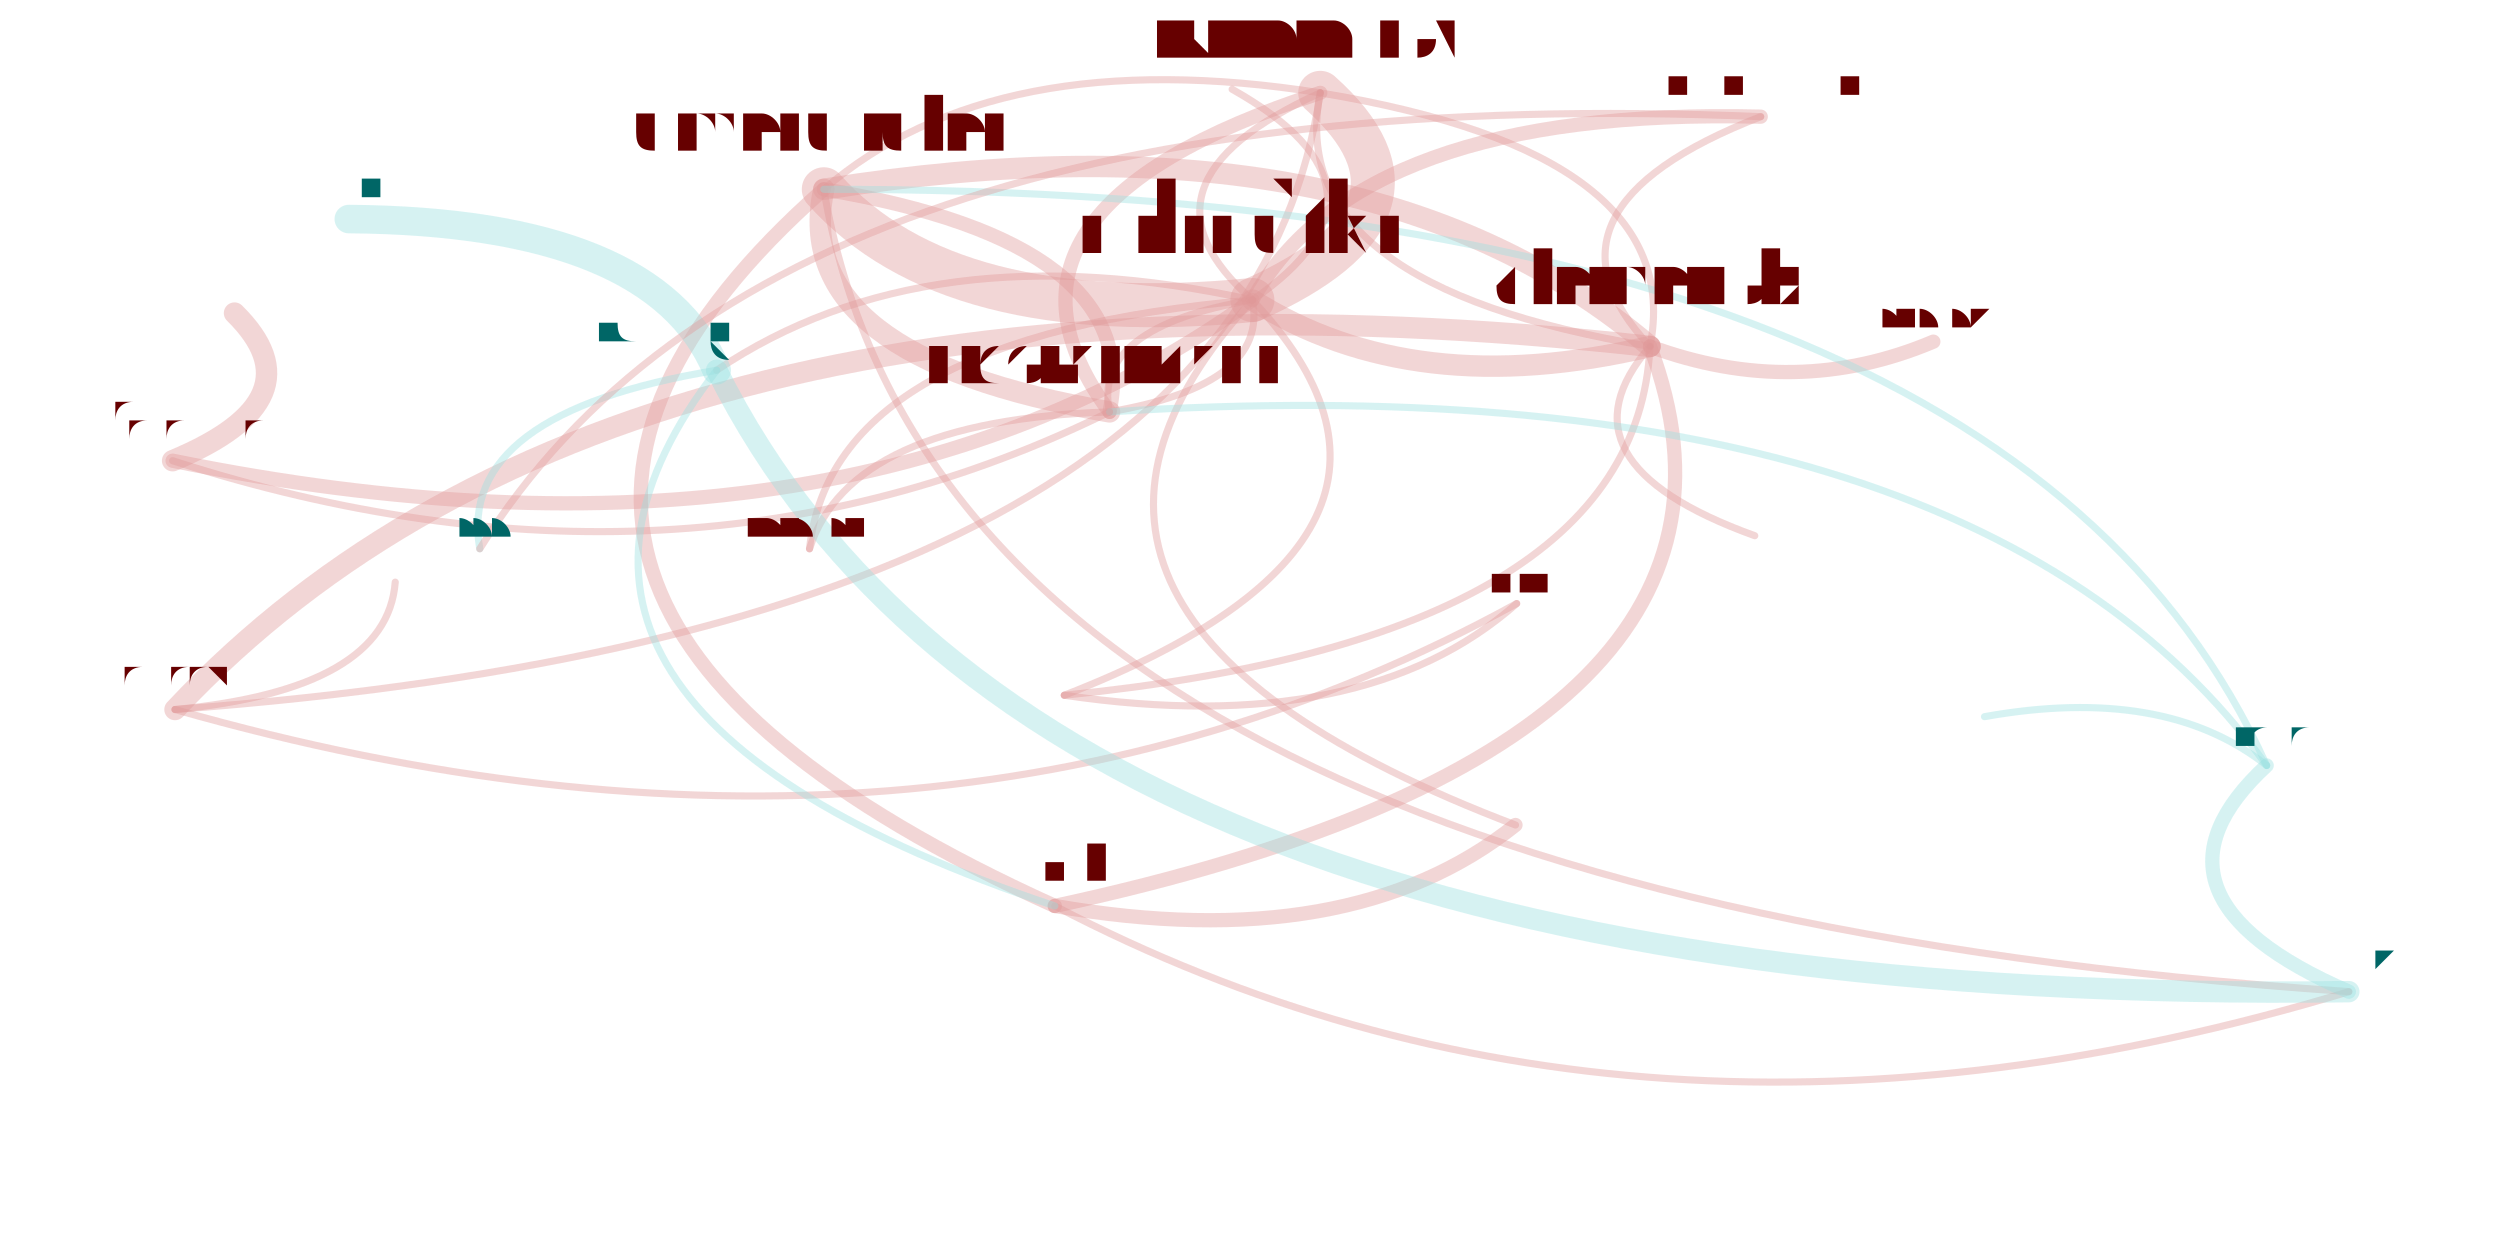
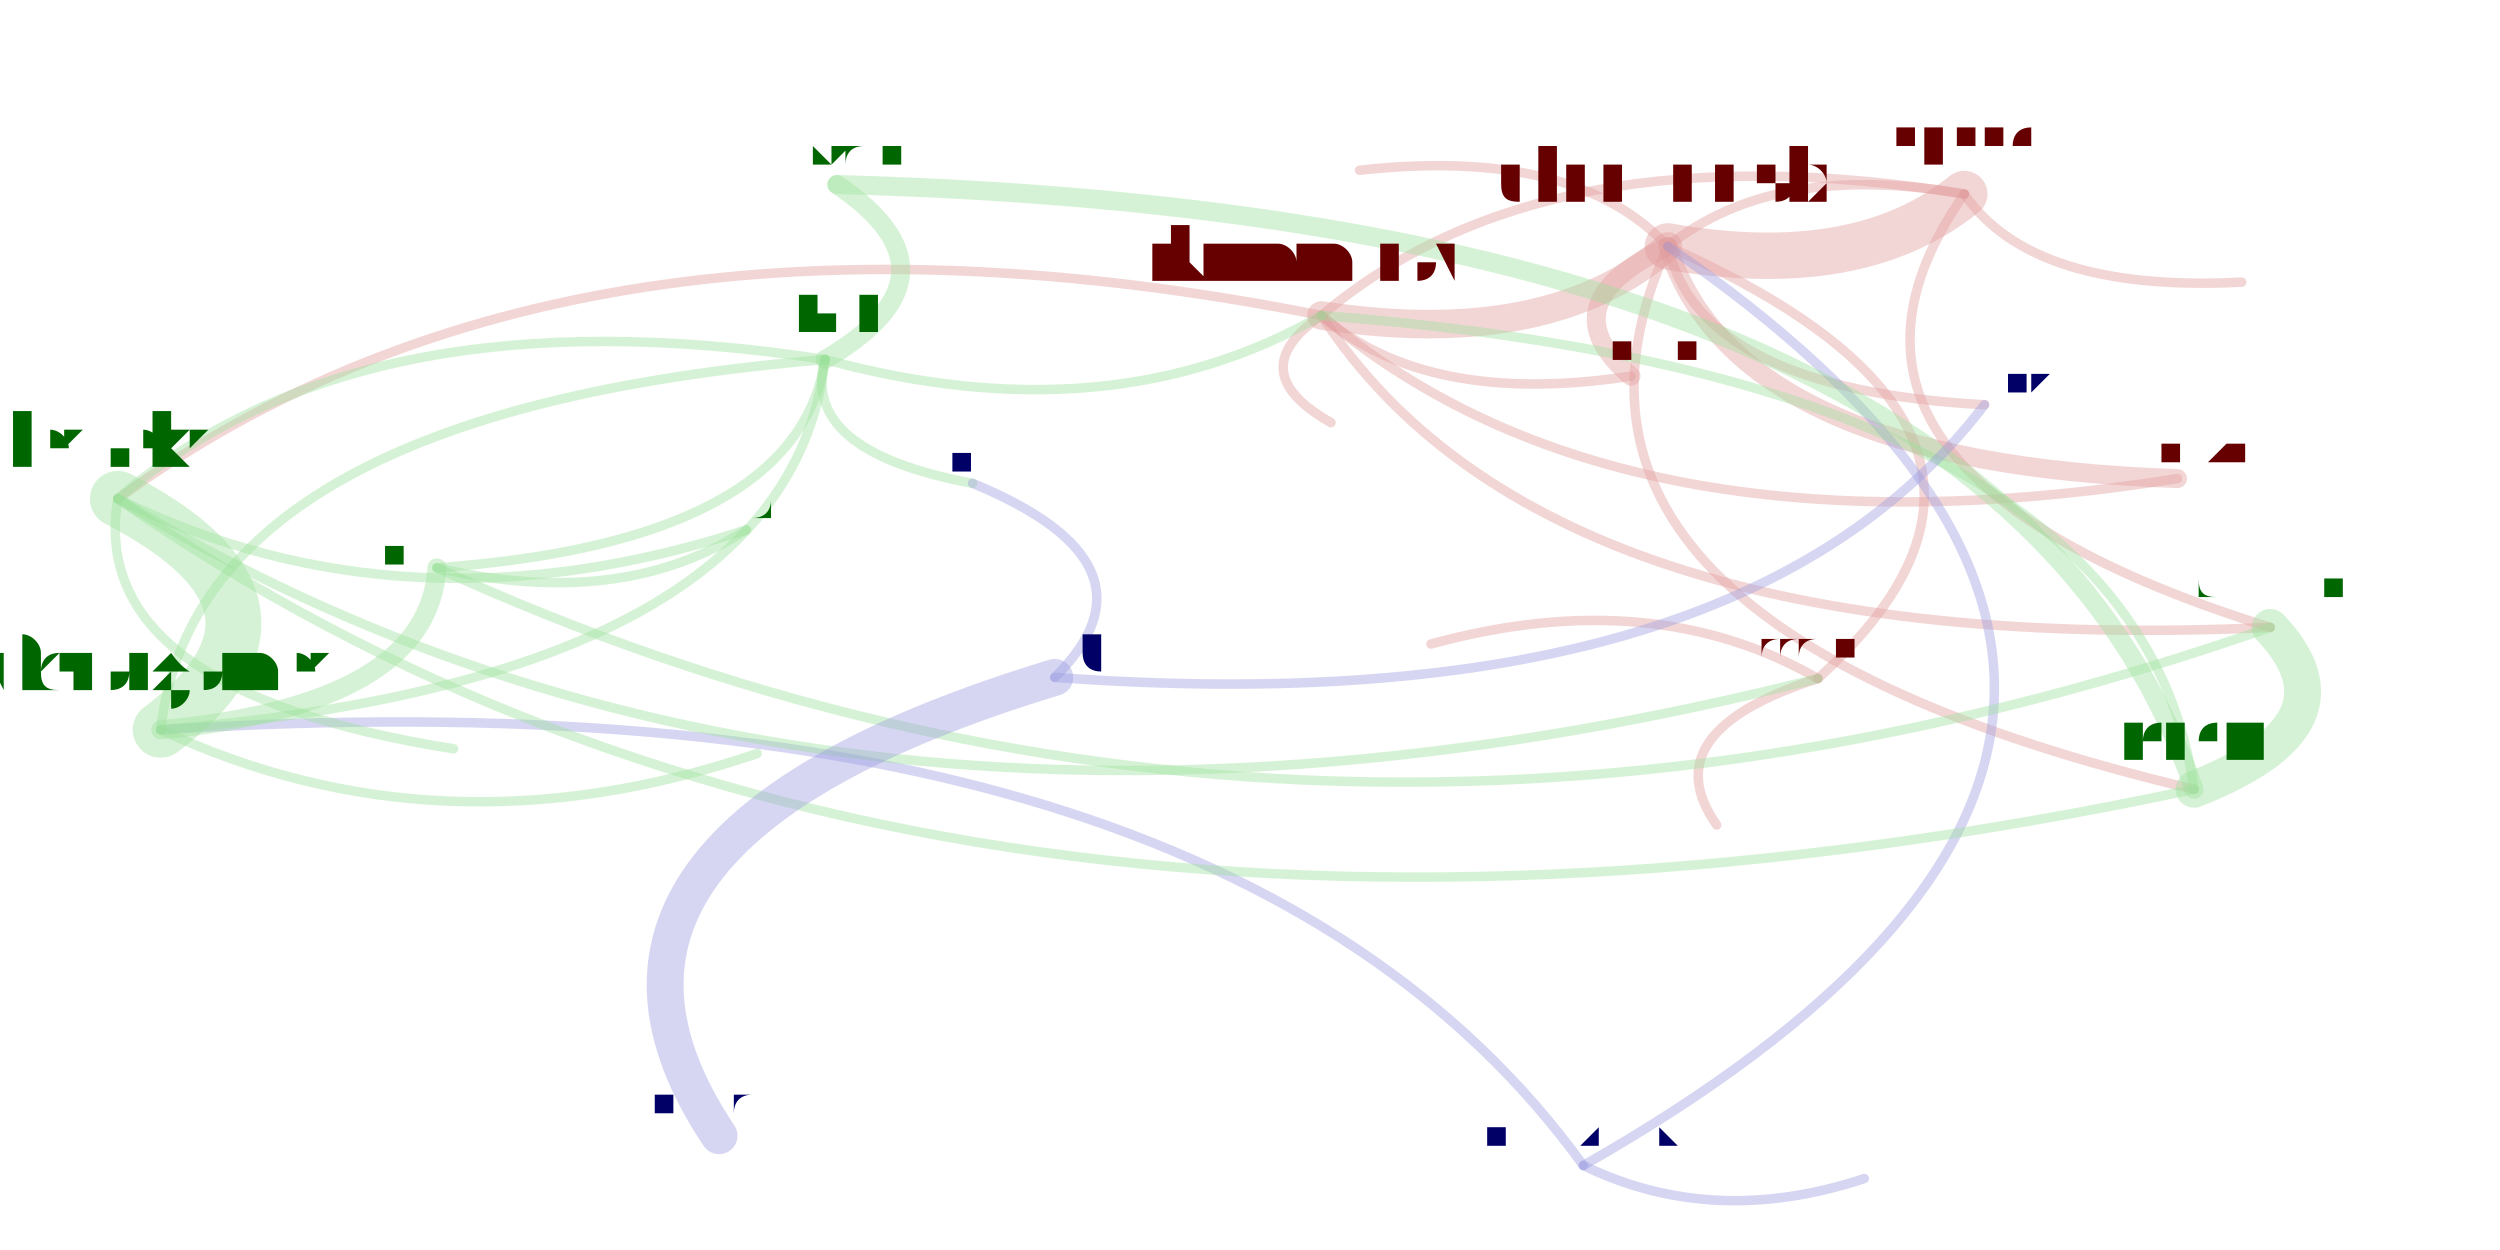
<svg xmlns="http://www.w3.org/2000/svg" width="4000" height="2000" viewBox="-0.025 -0.025 2.05 1.05">
  <style>
    path {
      fill: none;
      stroke-linecap: round;
      stroke-opacity: 0.4;
    }

    text {
      text-anchor: middle;
      alignment-baseline: hanging;
    }
  </style>
  <g opacity="0.4">
-     <path d="M0.097 0.571 Q0.993 0.504 1.059 0.053" stroke="hsl(0.0,100%,35%)" stroke-width="0.006" />
-     <path d="M0.097 0.571 Q0.732 0.752 1.224 0.482" stroke="hsl(0.0,100%,35%)" stroke-width="0.006" />
-     <path d="M0.097 0.571 Q0.275 0.554 0.282 0.464" stroke="hsl(0.0,100%,35%)" stroke-width="0.006" />
-     <path d="M1.059 0.053 Q0.756 0.151 0.882 0.321" stroke="hsl(0.0,100%,35%)" stroke-width="0.012" />
-     <path d="M1.059 0.053 Q1.027 0.215 1.336 0.266" stroke="hsl(0.0,100%,35%)" stroke-width="0.006" />
-     <path d="M1.059 0.053 Q0.786 0.010 0.642 0.134" stroke="hsl(0.0,100%,35%)" stroke-width="0.006" />
-     <path d="M1.059 0.053 Q0.891 0.129 1.002 0.227" stroke="hsl(0.0,100%,35%)" stroke-width="0.006" />
-     <path d="M1.336 0.266 Q1.095 0.061 0.642 0.134" stroke="hsl(0.0,100%,35%)" stroke-width="0.018" />
-     <path d="M1.336 0.266 Q0.472 0.171 0.097 0.571" stroke="hsl(0.0,100%,35%)" stroke-width="0.018" />
-     <path d="M1.336 0.266 Q1.458 0.311 1.574 0.262" stroke="hsl(0.0,100%,35%)" stroke-width="0.012" />
-     <path d="M1.336 0.266 Q1.368 0.104 1.059 0.053" stroke="hsl(0.0,100%,35%)" stroke-width="0.006" />
-     <path d="M1.336 0.266 Q1.252 0.363 1.424 0.425" stroke="hsl(0.0,100%,35%)" stroke-width="0.006" />
-     <path d="M0.642 0.134 Q0.612 0.275 0.882 0.321" stroke="hsl(0.0,100%,35%)" stroke-width="0.018" />
-     <path d="M0.642 0.134 Q0.257 0.474 0.836 0.736" stroke="hsl(0.0,100%,35%)" stroke-width="0.012" />
-     <path d="M0.642 0.134 Q0.743 0.727 1.923 0.808" stroke="hsl(0.0,100%,35%)" stroke-width="0.006" />
-     <path d="M0.642 0.134 Q0.747 0.252 1.002 0.227" stroke="hsl(0.0,100%,35%)" stroke-width="0.037" />
-     <path d="M0.882 0.321 Q1.016 0.298 1.002 0.227" stroke="hsl(0.0,100%,35%)" stroke-width="0.006" />
-     <path d="M0.882 0.321 Q0.664 0.328 0.630 0.436" stroke="hsl(0.0,100%,35%)" stroke-width="0.006" />
-     <path d="M0.882 0.321 Q0.912 0.179 0.642 0.134" stroke="hsl(0.0,100%,35%)" stroke-width="0.012" />
-     <path d="M0.836 0.736 Q1.462 0.601 1.336 0.266" stroke="hsl(0.0,100%,35%)" stroke-width="0.012" />
-     <path d="M0.836 0.736 Q1.322 0.990 1.923 0.808" stroke="hsl(0.0,100%,35%)" stroke-width="0.006" />
-     <path d="M0.836 0.736 Q1.084 0.779 1.223 0.668" stroke="hsl(0.0,100%,35%)" stroke-width="0.012" />
-     <path d="M1.002 0.227 Q1.138 0.313 1.336 0.266" stroke="hsl(0.0,100%,35%)" stroke-width="0.018" />
-     <path d="M1.002 0.227 Q1.170 0.152 1.059 0.053" stroke="hsl(0.0,100%,35%)" stroke-width="0.037" />
-     <path d="M1.002 0.227 Q0.867 0.250 0.882 0.321" stroke="hsl(0.0,100%,35%)" stroke-width="0.006" />
-     <path d="M1.002 0.227 Q0.760 0.492 1.223 0.668" stroke="hsl(0.0,100%,35%)" stroke-width="0.006" />
-     <path d="M1.002 0.227 Q1.136 0.135 0.985 0.050" stroke="hsl(0.0,100%,35%)" stroke-width="0.006" />
-     <path d="M1.002 0.227 Q0.649 0.257 0.630 0.436" stroke="hsl(0.0,100%,35%)" stroke-width="0.006" />
-     <path d="M1.002 0.227 Q0.729 0.167 0.552 0.286" stroke="hsl(0.0,100%,35%)" stroke-width="0.006" />
-     <path d="M0.844 0.559 Q1.324 0.511 1.336 0.266" stroke="hsl(0.0,100%,35%)" stroke-width="0.006" />
-     <path d="M0.844 0.559 Q1.188 0.425 1.002 0.227" stroke="hsl(0.0,100%,35%)" stroke-width="0.006" />
-     <path d="M0.844 0.559 Q1.095 0.596 1.224 0.482" stroke="hsl(0.0,100%,35%)" stroke-width="0.006" />
-     <path d="M1.854 0.618 Q1.736 0.727 1.923 0.808" stroke="hsl(180.0,100%,35%)" stroke-width="0.012" />
-     <path d="M1.854 0.618 Q1.635 0.133 0.642 0.134" stroke="hsl(180.0,100%,35%)" stroke-width="0.006" />
-     <path d="M1.854 0.618 Q1.606 0.275 0.882 0.321" stroke="hsl(180.0,100%,35%)" stroke-width="0.006" />
-     <path d="M1.854 0.618 Q1.768 0.550 1.617 0.577" stroke="hsl(180.0,100%,35%)" stroke-width="0.006" />
-     <path d="M0.095 0.362 Q0.656 0.476 1.002 0.227" stroke="hsl(0.0,100%,35%)" stroke-width="0.012" />
-     <path d="M0.095 0.362 Q0.220 0.310 0.147 0.238" stroke="hsl(0.0,100%,35%)" stroke-width="0.018" />
-     <path d="M0.095 0.362 Q0.521 0.499 0.882 0.321" stroke="hsl(0.0,100%,35%)" stroke-width="0.006" />
-     <path d="M0.552 0.286 Q0.500 0.161 0.243 0.159" stroke="hsl(180.0,100%,35%)" stroke-width="0.024" />
-     <path d="M0.552 0.286 Q0.820 0.822 1.923 0.808" stroke="hsl(180.0,100%,35%)" stroke-width="0.018" />
-     <path d="M0.552 0.286 Q0.333 0.322 0.353 0.436" stroke="hsl(180.0,100%,35%)" stroke-width="0.006" />
-     <path d="M0.552 0.286 Q0.334 0.568 0.836 0.736" stroke="hsl(180.0,100%,35%)" stroke-width="0.006" />
-     <path d="M1.429 0.073 Q1.092 0.065 1.002 0.227" stroke="hsl(0.0,100%,35%)" stroke-width="0.012" />
-     <path d="M1.429 0.073 Q1.228 0.151 1.336 0.266" stroke="hsl(0.0,100%,35%)" stroke-width="0.006" />
-     <path d="M1.429 0.073 Q0.600 0.039 0.353 0.436" stroke="hsl(0.0,100%,35%)" stroke-width="0.006" />
+     <path d="M1.477 0.545 Q1.337 0.590 1.392 0.668" stroke="hsl(0.0,100%,35%)" stroke-width="0.008" />
+     <path d="M1.477 0.545 Q1.338 0.465 1.152 0.516" stroke="hsl(0.0,100%,35%)" stroke-width="0.008" />
+     <path d="M1.477 0.545 Q1.705 0.339 1.351 0.182" stroke="hsl(0.0,100%,35%)" stroke-width="0.008" />
+     <path d="M1.351 0.182 Q1.511 0.210 1.600 0.138" stroke="hsl(0.0,100%,35%)" stroke-width="0.039" />
+     <path d="M1.351 0.182 Q1.409 0.365 1.779 0.377" stroke="hsl(0.0,100%,35%)" stroke-width="0.016" />
+     <path d="M1.351 0.182 Q1.207 0.499 1.793 0.638" stroke="hsl(0.0,100%,35%)" stroke-width="0.008" />
+     <path d="M1.351 0.182 Q1.378 0.302 1.617 0.315" stroke="hsl(0.0,100%,35%)" stroke-width="0.008" />
+     <path d="M1.351 0.182 Q1.273 0.098 1.092 0.118" stroke="hsl(0.0,100%,35%)" stroke-width="0.008" />
+     <path d="M1.351 0.182 Q1.249 0.230 1.320 0.291" stroke="hsl(0.0,100%,35%)" stroke-width="0.016" />
+     <path d="M1.600 0.138 Q1.248 0.081 1.060 0.240" stroke="hsl(0.0,100%,35%)" stroke-width="0.008" />
+     <path d="M1.600 0.138 Q1.437 0.371 1.857 0.502" stroke="hsl(0.0,100%,35%)" stroke-width="0.008" />
+     <path d="M1.600 0.138 Q1.440 0.110 1.351 0.182" stroke="hsl(0.0,100%,35%)" stroke-width="0.008" />
+     <path d="M1.600 0.138 Q1.657 0.221 1.833 0.212" stroke="hsl(0.0,100%,35%)" stroke-width="0.008" />
+     <path d="M1.060 0.240 Q1.310 0.452 1.779 0.377" stroke="hsl(0.0,100%,35%)" stroke-width="0.008" />
+     <path d="M1.060 0.240 Q0.432 0.115 0.049 0.394" stroke="hsl(0.0,100%,35%)" stroke-width="0.008" />
+     <path d="M1.060 0.240 Q0.992 0.287 1.068 0.330" stroke="hsl(0.0,100%,35%)" stroke-width="0.008" />
+     <path d="M1.060 0.240 Q1.252 0.269 1.351 0.182" stroke="hsl(0.0,100%,35%)" stroke-width="0.024" />
+     <path d="M1.060 0.240 Q1.249 0.530 1.857 0.502" stroke="hsl(0.0,100%,35%)" stroke-width="0.008" />
+     <path d="M1.060 0.240 Q1.149 0.317 1.320 0.291" stroke="hsl(0.0,100%,35%)" stroke-width="0.008" />
+     <path d="M1.280 0.954 Q1.933 0.582 1.351 0.182" stroke="hsl(240.0,100%,35%)" stroke-width="0.008" />
+     <path d="M1.280 0.954 Q1.389 1.007 1.516 0.965" stroke="hsl(240.0,100%,35%)" stroke-width="0.008" />
+     <path d="M1.280 0.954 Q0.975 0.532 0.085 0.588" stroke="hsl(240.0,100%,35%)" stroke-width="0.008" />
+     <path d="M0.085 0.588 Q0.223 0.484 0.049 0.394" stroke="hsl(120.0,100%,35%)" stroke-width="0.047" />
+     <path d="M0.085 0.588 Q0.310 0.567 0.317 0.452" stroke="hsl(120.0,100%,35%)" stroke-width="0.016" />
+     <path d="M0.085 0.588 Q0.320 0.698 0.586 0.608" stroke="hsl(120.0,100%,35%)" stroke-width="0.008" />
+     <path d="M0.085 0.588 Q0.613 0.544 0.643 0.277" stroke="hsl(120.0,100%,35%)" stroke-width="0.008" />
+     <path d="M1.793 0.638 Q1.934 0.583 1.857 0.502" stroke="hsl(120.0,100%,35%)" stroke-width="0.031" />
+     <path d="M1.793 0.638 Q1.745 0.293 1.060 0.240" stroke="hsl(120.0,100%,35%)" stroke-width="0.008" />
+     <path d="M1.793 0.638 Q1.629 0.156 0.653 0.130" stroke="hsl(120.0,100%,35%)" stroke-width="0.016" />
+     <path d="M0.049 0.394 Q0.292 0.513 0.577 0.420" stroke="hsl(120.0,100%,35%)" stroke-width="0.008" />
+     <path d="M0.049 0.394 Q0.725 0.865 1.793 0.638" stroke="hsl(120.0,100%,35%)" stroke-width="0.008" />
+     <path d="M0.049 0.394 Q0.642 0.755 1.477 0.545" stroke="hsl(120.0,100%,35%)" stroke-width="0.008" />
+     <path d="M0.049 0.394 Q0.022 0.555 0.331 0.604" stroke="hsl(120.0,100%,35%)" stroke-width="0.008" />
+     <path d="M0.643 0.277 Q0.765 0.206 0.653 0.130" stroke="hsl(120.0,100%,35%)" stroke-width="0.016" />
+     <path d="M0.643 0.277 Q0.882 0.342 1.060 0.240" stroke="hsl(120.0,100%,35%)" stroke-width="0.008" />
+     <path d="M0.643 0.277 Q0.622 0.354 0.767 0.381" stroke="hsl(120.0,100%,35%)" stroke-width="0.008" />
+     <path d="M0.643 0.277 Q0.115 0.321 0.085 0.588" stroke="hsl(120.0,100%,35%)" stroke-width="0.008" />
+     <path d="M0.643 0.277 Q0.253 0.217 0.049 0.394" stroke="hsl(120.0,100%,35%)" stroke-width="0.008" />
+     <path d="M0.317 0.452 Q1.047 0.785 1.857 0.502" stroke="hsl(120.0,100%,35%)" stroke-width="0.008" />
+     <path d="M0.317 0.452 Q0.472 0.488 0.577 0.420" stroke="hsl(120.0,100%,35%)" stroke-width="0.008" />
+     <path d="M0.317 0.452 Q0.620 0.430 0.643 0.277" stroke="hsl(120.0,100%,35%)" stroke-width="0.008" />
+     <path d="M0.836 0.544 Q0.387 0.680 0.554 0.929" stroke="hsl(240.0,100%,35%)" stroke-width="0.031" />
+     <path d="M0.836 0.544 Q0.932 0.449 0.767 0.381" stroke="hsl(240.0,100%,35%)" stroke-width="0.008" />
+     <path d="M0.836 0.544 Q1.410 0.586 1.617 0.315" stroke="hsl(240.0,100%,35%)" stroke-width="0.008" />
  </g>
-   <text x="0.097" y="0.552" font-size="0.039" fill="hsl(0.0,100%,20%)">ahaas</text>
-   <text x="1.059" y="0.024" font-size="0.057" fill="hsl(0.0,100%,20%)">jkummerow</text>
-   <text x="1.224" y="0.471" font-size="0.022" fill="hsl(0.0,100%,20%)">cbruni</text>
-   <text x="0.282" y="0.456" font-size="0.016" fill="hsl(0.0,100%,20%)">thibaudm</text>
-   <text x="1.336" y="0.232" font-size="0.067" fill="hsl(0.0,100%,20%)">clemensb</text>
-   <text x="0.642" y="0.099" font-size="0.069" fill="hsl(0.0,100%,20%)">dmercadier</text>
-   <text x="1.574" y="0.250" font-size="0.022" fill="hsl(0.0,100%,20%)">omerkatz</text>
-   <text x="1.424" y="0.417" font-size="0.016" fill="hsl(0.0,100%,20%)">szuend</text>
-   <text x="0.882" y="0.293" font-size="0.055" fill="hsl(0.0,100%,20%)">nicohartmann</text>
-   <text x="0.836" y="0.714" font-size="0.045" fill="hsl(0.0,100%,20%)">olivf</text>
-   <text x="1.923" y="0.787" font-size="0.042" fill="hsl(180.0,100%,20%)">leszeks</text>
-   <text x="1.002" y="0.186" font-size="0.082" fill="hsl(0.0,100%,20%)">mliedtke</text>
-   <text x="0.844" y="0.545" font-size="0.027" fill="hsl(0.0,100%,20%)">machenbach</text>
-   <text x="1.854" y="0.600" font-size="0.035" fill="hsl(180.0,100%,20%)">marja</text>
-   <text x="1.617" y="0.569" font-size="0.016" fill="hsl(180.0,100%,20%)">nikolaos</text>
-   <text x="0.095" y="0.342" font-size="0.039" fill="hsl(0.0,100%,20%)">mfarazma</text>
-   <text x="0.147" y="0.224" font-size="0.027" fill="hsl(0.0,100%,20%)">junyan</text>
-   <text x="1.223" y="0.654" font-size="0.027" fill="hsl(0.0,100%,20%)">verwaest</text>
-   <text x="0.985" y="0.042" font-size="0.016" fill="hsl(0.0,100%,20%)">evih</text>
-   <text x="0.630" y="0.424" font-size="0.022" fill="hsl(0.0,100%,20%)">manoskouk</text>
-   <text x="0.552" y="0.261" font-size="0.05" fill="hsl(180.0,100%,20%)">victorgomes</text>
-   <text x="0.243" y="0.143" font-size="0.032" fill="hsl(180.0,100%,20%)">pthier</text>
-   <text x="0.353" y="0.425" font-size="0.022" fill="hsl(180.0,100%,20%)">saelo</text>
-   <text x="1.429" y="0.057" font-size="0.032" fill="hsl(0.0,100%,20%)">zhaojiazhong-hf</text>
+   <text x="1.477" y="0.528" font-size="0.035" fill="hsl(0.0,100%,20%)">adamk</text>
+   <text x="1.392" y="0.659" font-size="0.017" fill="hsl(0.0,100%,20%)">rezvan</text>
+   <text x="1.152" y="0.507" font-size="0.017" fill="hsl(0.0,100%,20%)">fgm</text>
+   <text x="1.351" y="0.145" font-size="0.074" fill="hsl(0.0,100%,20%)">clemensb</text>
+   <text x="1.600" y="0.112" font-size="0.052" fill="hsl(0.0,100%,20%)">ahaas</text>
+   <text x="1.060" y="0.211" font-size="0.058" fill="hsl(0.0,100%,20%)">jkummerow</text>
+   <text x="1.857" y="0.479" font-size="0.046" fill="hsl(120.0,100%,20%)">cbruni</text>
+   <text x="1.833" y="0.203" font-size="0.017" fill="hsl(0.0,100%,20%)">evih</text>
+   <text x="1.280" y="0.939" font-size="0.03" fill="hsl(240.0,100%,20%)">anton.kirilov</text>
+   <text x="1.516" y="0.956" font-size="0.017" fill="hsl(240.0,100%,20%)">thibaudm</text>
+   <text x="0.085" y="0.558" font-size="0.06" fill="hsl(120.0,100%,20%)">victorgomes</text>
+   <text x="1.779" y="0.362" font-size="0.03" fill="hsl(0.0,100%,20%)">mliedtke</text>
+   <text x="1.793" y="0.612" font-size="0.052" fill="hsl(120.0,100%,20%)">ishell</text>
+   <text x="1.617" y="0.303" font-size="0.025" fill="hsl(240.0,100%,20%)">omerkatz</text>
+   <text x="1.092" y="0.109" font-size="0.017" fill="hsl(0.0,100%,20%)">szuend</text>
+   <text x="1.320" y="0.276" font-size="0.03" fill="hsl(0.0,100%,20%)">nicohartmann</text>
+   <text x="0.653" y="0.113" font-size="0.035" fill="hsl(120.0,100%,20%)">verwaest</text>
+   <text x="0.049" y="0.364" font-size="0.06" fill="hsl(120.0,100%,20%)">leszeks</text>
+   <text x="1.068" y="0.321" font-size="0.017" fill="hsl(0.0,100%,20%)">nikolaos</text>
+   <text x="0.577" y="0.408" font-size="0.025" fill="hsl(120.0,100%,20%)">syg</text>
+   <text x="0.331" y="0.595" font-size="0.017" fill="hsl(120.0,100%,20%)">machenbach</text>
+   <text x="0.643" y="0.253" font-size="0.049" fill="hsl(120.0,100%,20%)">olivf</text>
+   <text x="0.767" y="0.369" font-size="0.025" fill="hsl(240.0,100%,20%)">saelo</text>
+   <text x="0.317" y="0.433" font-size="0.039" fill="hsl(120.0,100%,20%)">pthier</text>
+   <text x="0.836" y="0.523" font-size="0.043" fill="hsl(240.0,100%,20%)">sroettger</text>
+   <text x="0.554" y="0.912" font-size="0.035" fill="hsl(240.0,100%,20%)">mlippautz</text>
+   <text x="0.586" y="0.599" font-size="0.017" fill="hsl(120.0,100%,20%)">dmercadier</text>
</svg>
